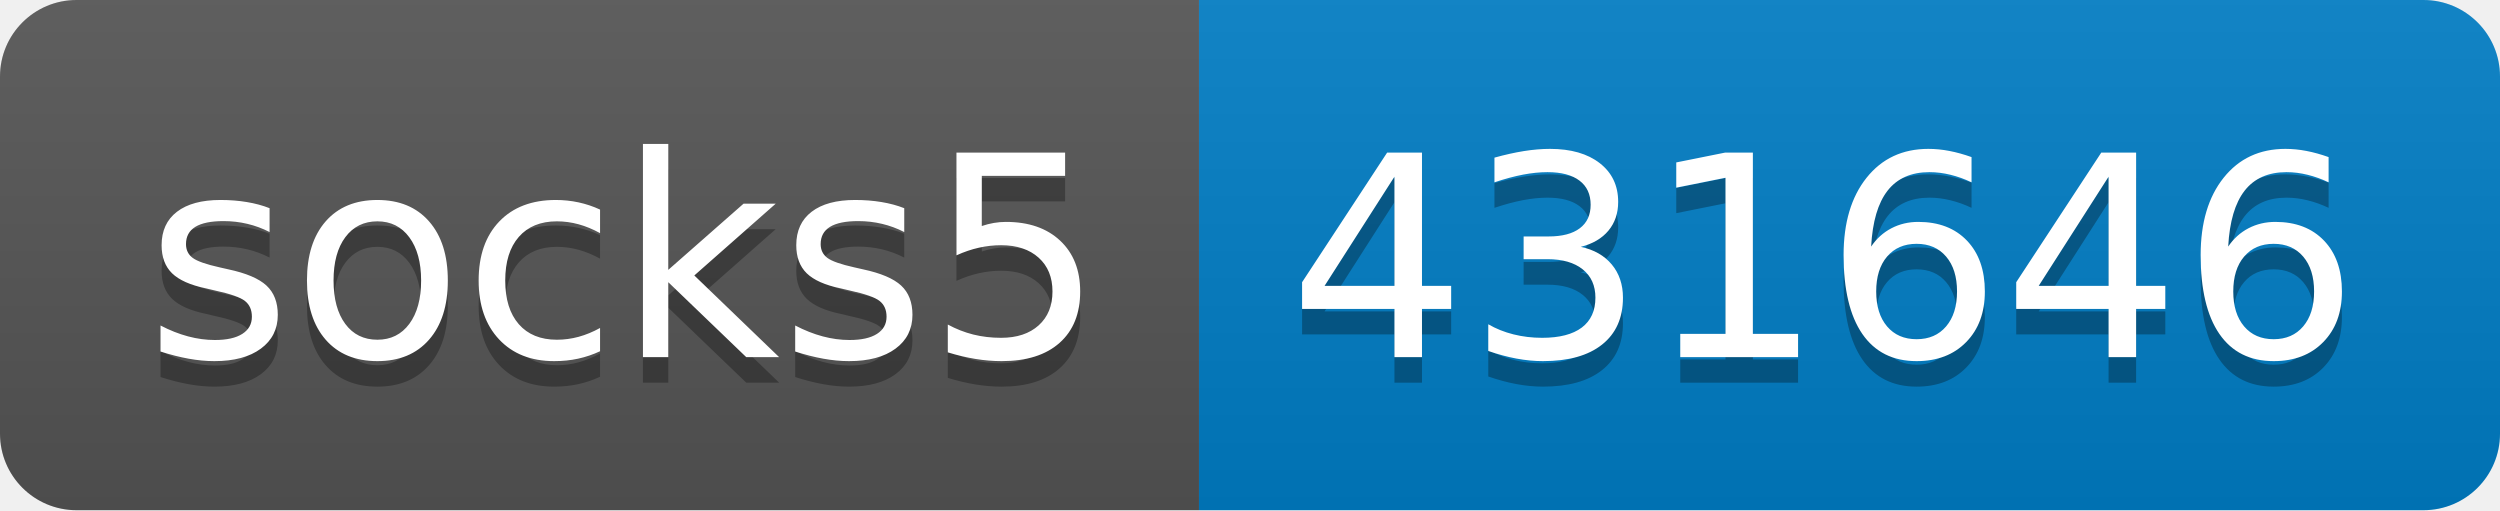
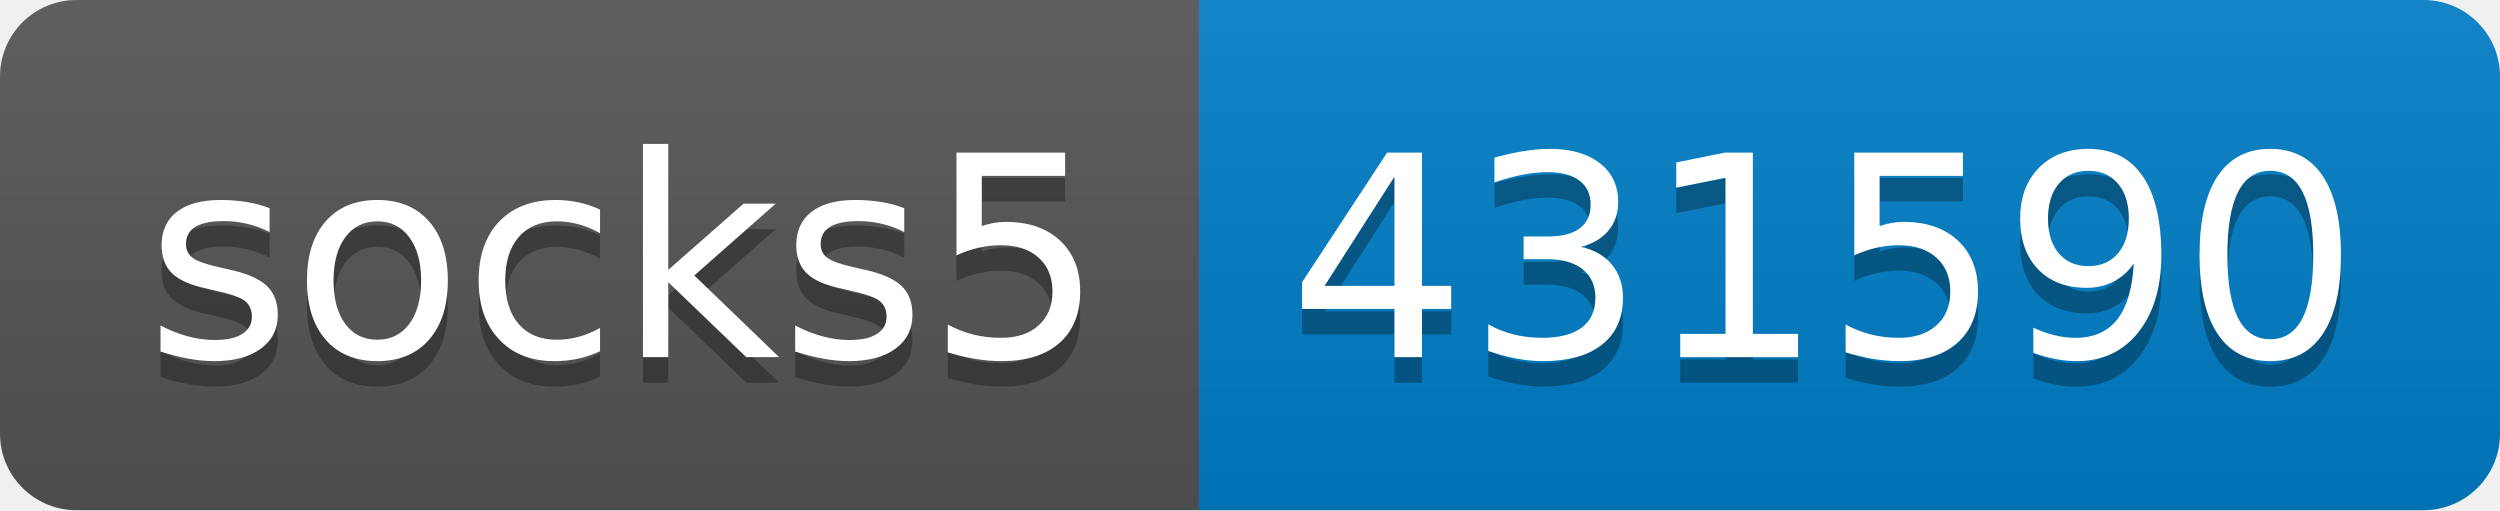
- <svg xmlns="http://www.w3.org/2000/svg" width="98" height="20" role="img" aria-label="socks5: 431646">
+ <svg xmlns="http://www.w3.org/2000/svg" width="98" height="20" role="img" aria-label="socks5: 431590">
  <linearGradient id="s" x2="0" y2="100%">
    <stop offset="0" stop-color="#bbb" stop-opacity=".1" />
    <stop offset="1" stop-opacity=".1" />
  </linearGradient>
  <clipPath id="r">
    <rect width="98" height="20" rx="3" fill="#fff" />
  </clipPath>
  <g clip-path="url(#r)">
    <rect width="47" height="20" fill="#555" />
    <rect x="47" width="51" height="20" fill="#007ec6" />
    <rect width="98" height="20" fill="url(#s)" />
  </g>
  <g fill="#fff" text-anchor="middle" font-family="Verdana,Geneva,DejaVu Sans,sans-serif" text-rendering="geometricPrecision" font-size="110">
    <text aria-hidden="true" x="245" y="150" fill="#010101" fill-opacity=".3" transform="scale(.1)" textLength="370">socks5</text>
    <text x="245" y="140" transform="scale(.1)" fill="#fff" textLength="370">socks5</text>
-     <text aria-hidden="true" x="715" y="150" fill="#010101" fill-opacity=".3" transform="scale(.1)" textLength="410">431646</text>
-     <text x="715" y="140" transform="scale(.1)" fill="#fff" textLength="410">431646</text>
+     <text aria-hidden="true" x="715" y="150" fill="#010101" fill-opacity=".3" transform="scale(.1)" textLength="410">431590</text>
+     <text x="715" y="140" transform="scale(.1)" fill="#fff" textLength="410">431590</text>
  </g>
</svg>
